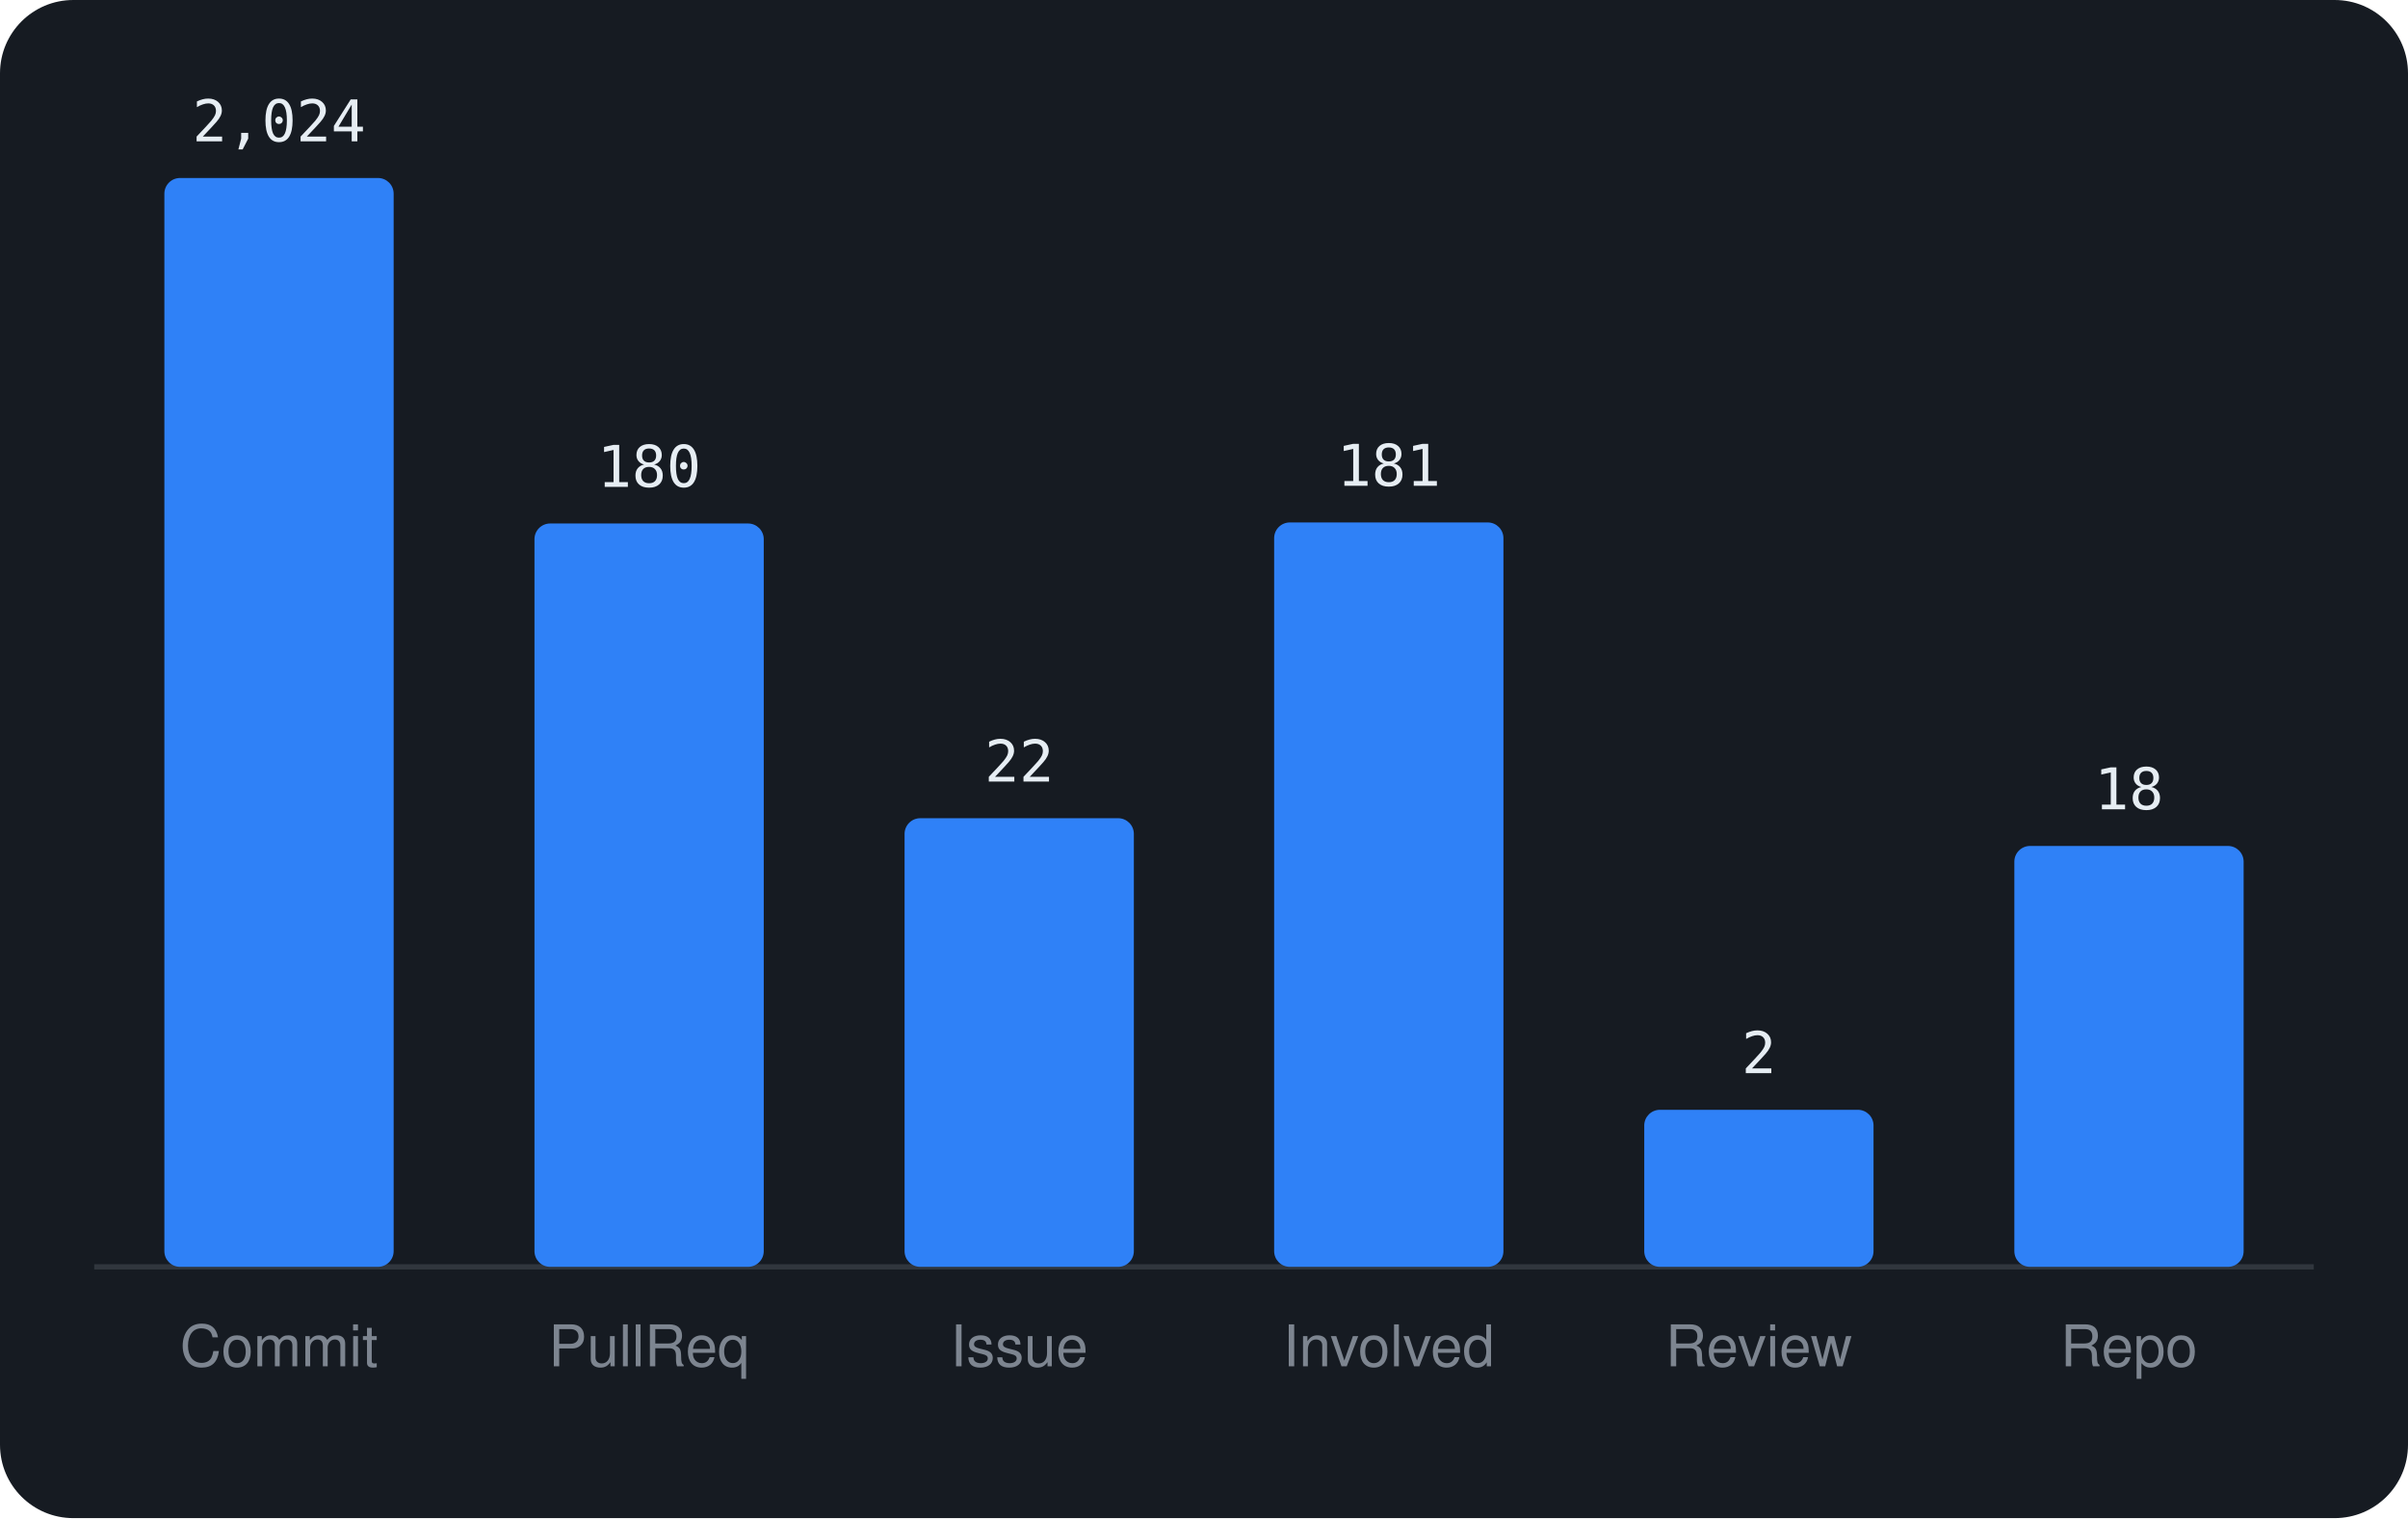
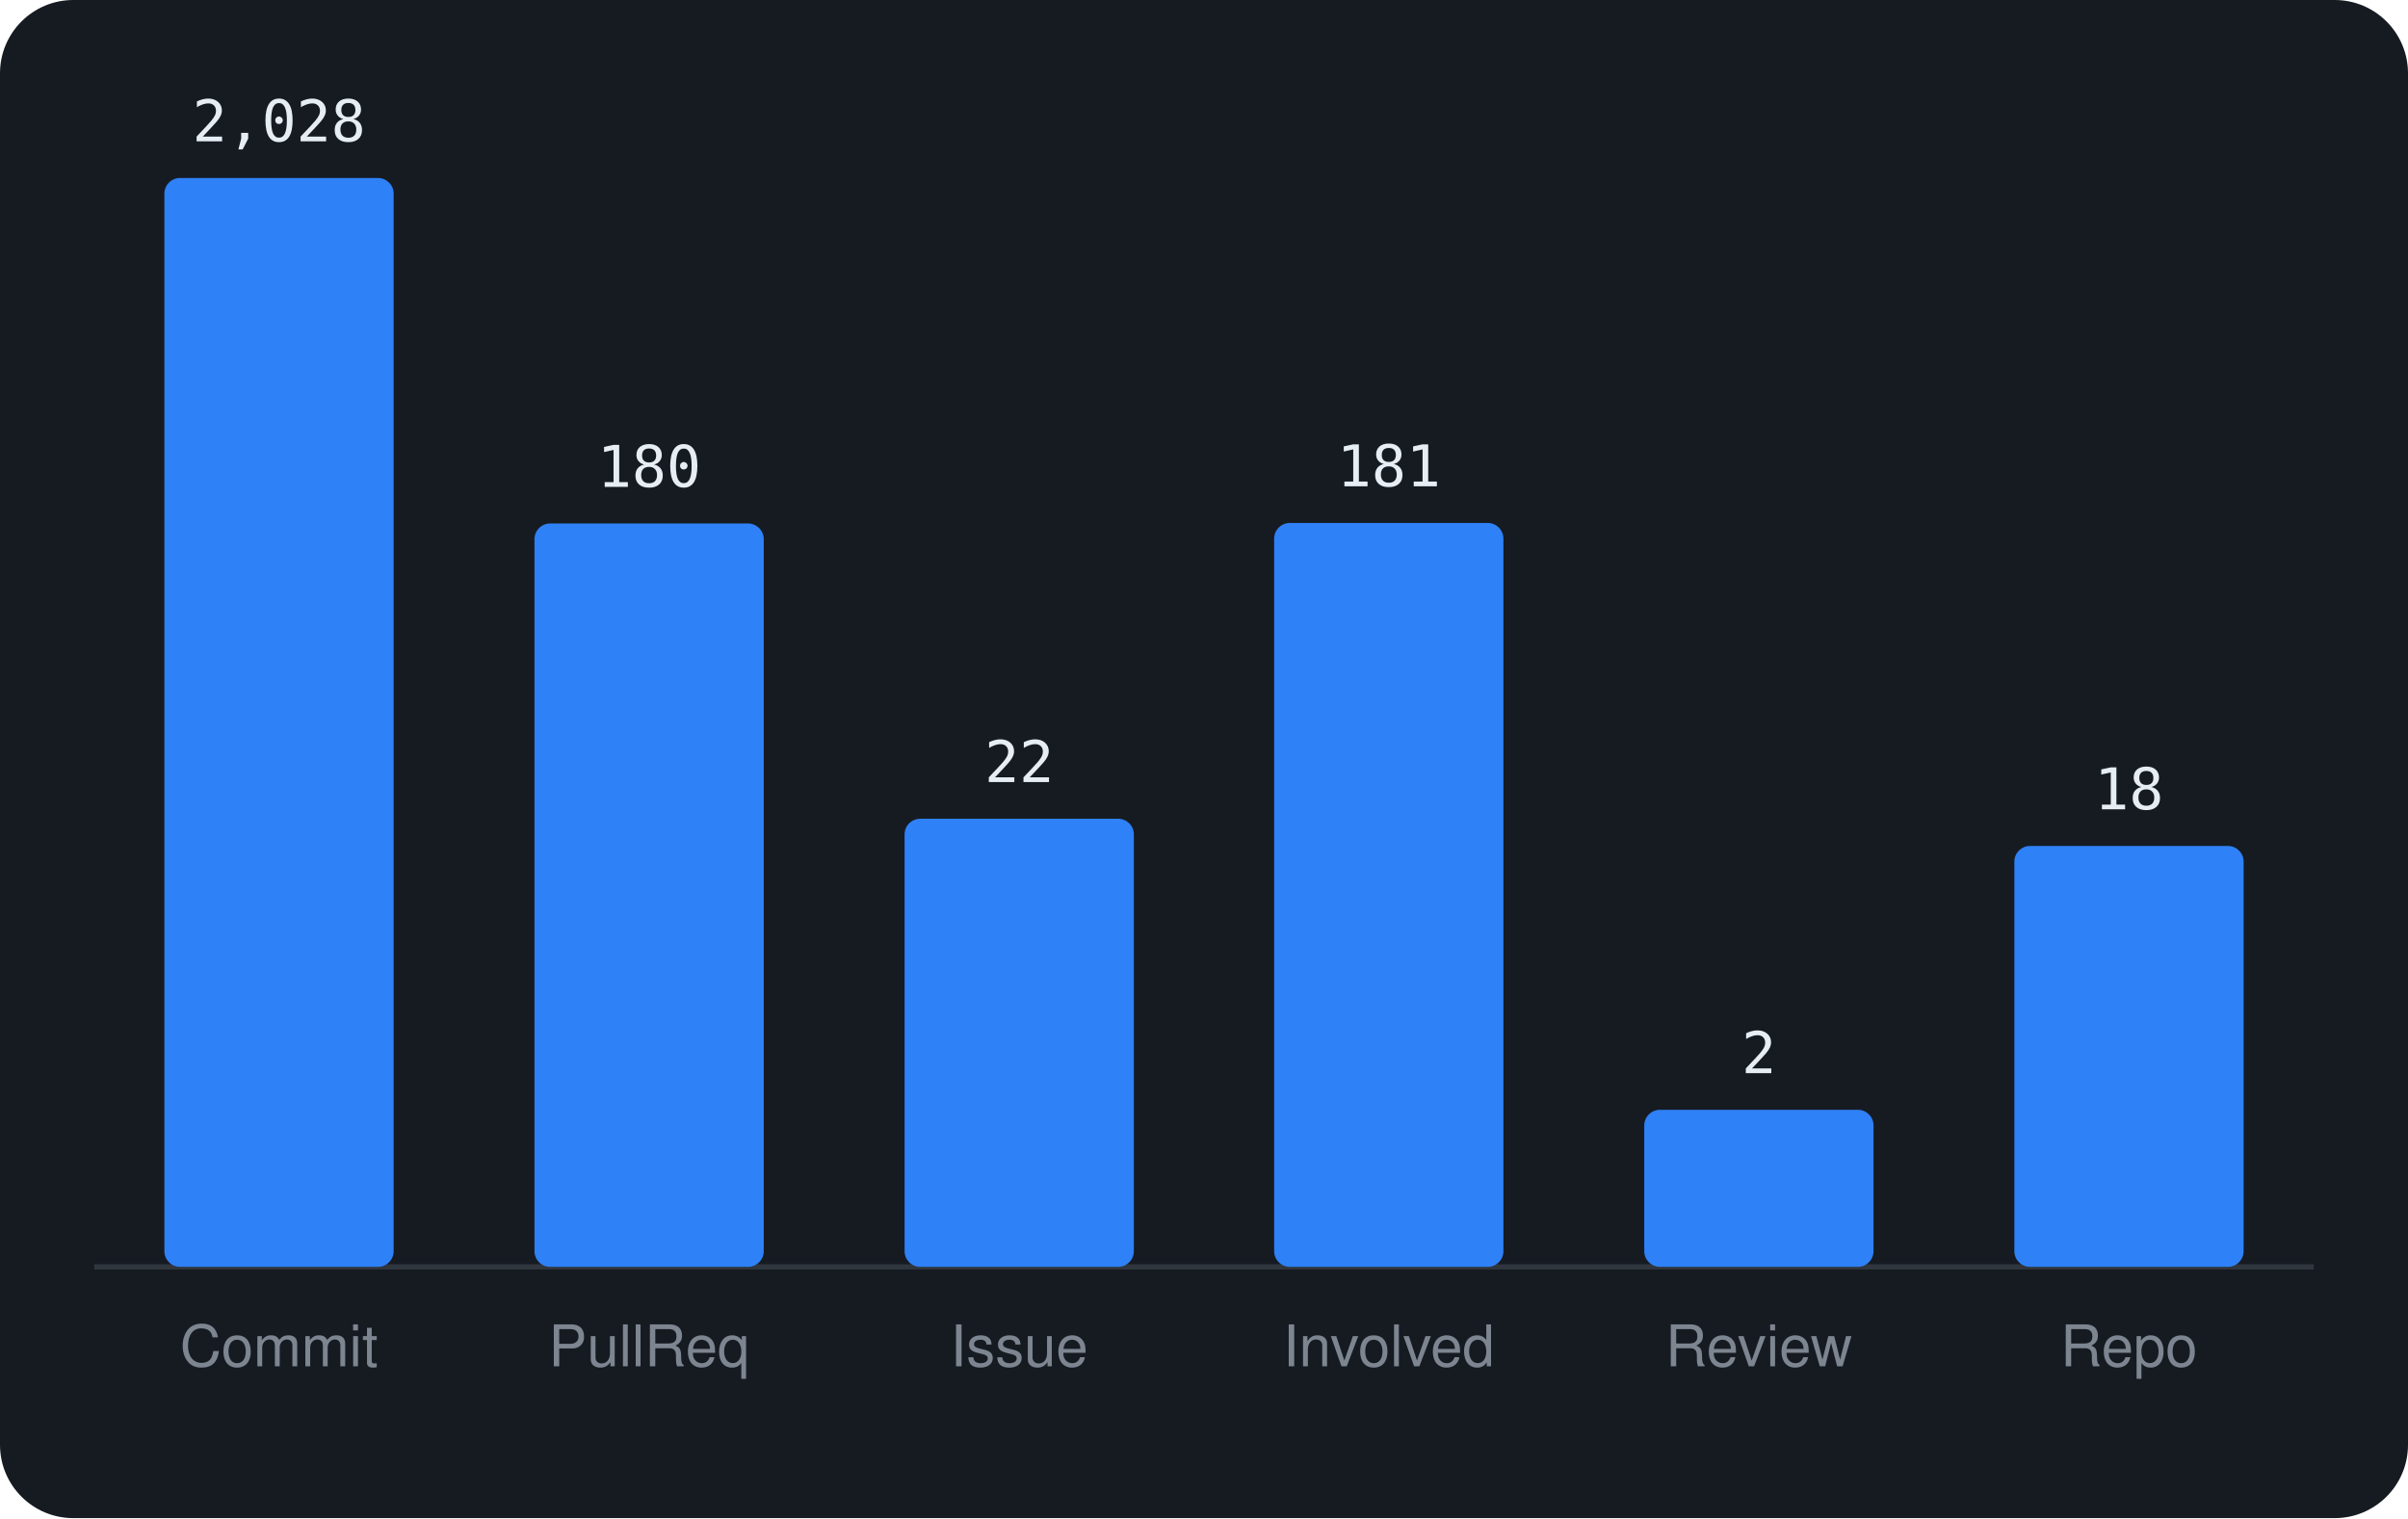
<svg xmlns="http://www.w3.org/2000/svg" viewBox="0 0 460 290" width="460" height="290" font-family="-apple-system,BlinkMacSystemFont,'Segoe UI',Helvetica,Arial,sans-serif">
  <rect width="460" height="290" rx="14" fill="#161b22" />
  <line x1="18" y1="242" x2="442" y2="242" stroke="#30363d" />
  <rect x="31.4" y="34.0" width="43.8" height="208.0" rx="3" fill="#2f81f7" />
-   <text x="53.3" y="27.0" text-anchor="middle" font-size="11" font-family="monospace" fill="#e6edf3">2,024</text>
+   <text x="53.3" y="27.0" text-anchor="middle" font-size="11" font-family="monospace" fill="#e6edf3">2,028</text>
  <text x="53.3" y="261" text-anchor="middle" font-size="11" fill="#7d8590">Commit</text>
  <rect x="102.1" y="100.0" width="43.8" height="142.0" rx="3" fill="#2f81f7" />
  <text x="124.0" y="93.0" text-anchor="middle" font-size="11" font-family="monospace" fill="#e6edf3">180</text>
  <text x="124.0" y="261" text-anchor="middle" font-size="11" fill="#7d8590">PullReq</text>
-   <rect x="172.8" y="156.3" width="43.8" height="85.7" rx="3" fill="#2f81f7" />
-   <text x="194.7" y="149.3" text-anchor="middle" font-size="11" font-family="monospace" fill="#e6edf3">22</text>
+   <rect x="172.8" y="156.4" width="43.8" height="85.6" rx="3" fill="#2f81f7" />
+   <text x="194.7" y="149.4" text-anchor="middle" font-size="11" font-family="monospace" fill="#e6edf3">22</text>
  <text x="194.7" y="261" text-anchor="middle" font-size="11" fill="#7d8590">Issue</text>
-   <rect x="243.4" y="99.8" width="43.8" height="142.2" rx="3" fill="#2f81f7" />
-   <text x="265.3" y="92.8" text-anchor="middle" font-size="11" font-family="monospace" fill="#e6edf3">181</text>
+   <rect x="243.4" y="99.9" width="43.8" height="142.1" rx="3" fill="#2f81f7" />
+   <text x="265.3" y="92.9" text-anchor="middle" font-size="11" font-family="monospace" fill="#e6edf3">181</text>
  <text x="265.3" y="261" text-anchor="middle" font-size="11" fill="#7d8590">Involved</text>
  <rect x="314.1" y="212.0" width="43.8" height="30.0" rx="3" fill="#2f81f7" />
  <text x="336.0" y="205.0" text-anchor="middle" font-size="11" font-family="monospace" fill="#e6edf3">2</text>
  <text x="336.0" y="261" text-anchor="middle" font-size="11" fill="#7d8590">Review</text>
  <rect x="384.8" y="161.6" width="43.8" height="80.4" rx="3" fill="#2f81f7" />
  <text x="406.7" y="154.6" text-anchor="middle" font-size="11" font-family="monospace" fill="#e6edf3">18</text>
  <text x="406.7" y="261" text-anchor="middle" font-size="11" fill="#7d8590">Repo</text>
</svg>
